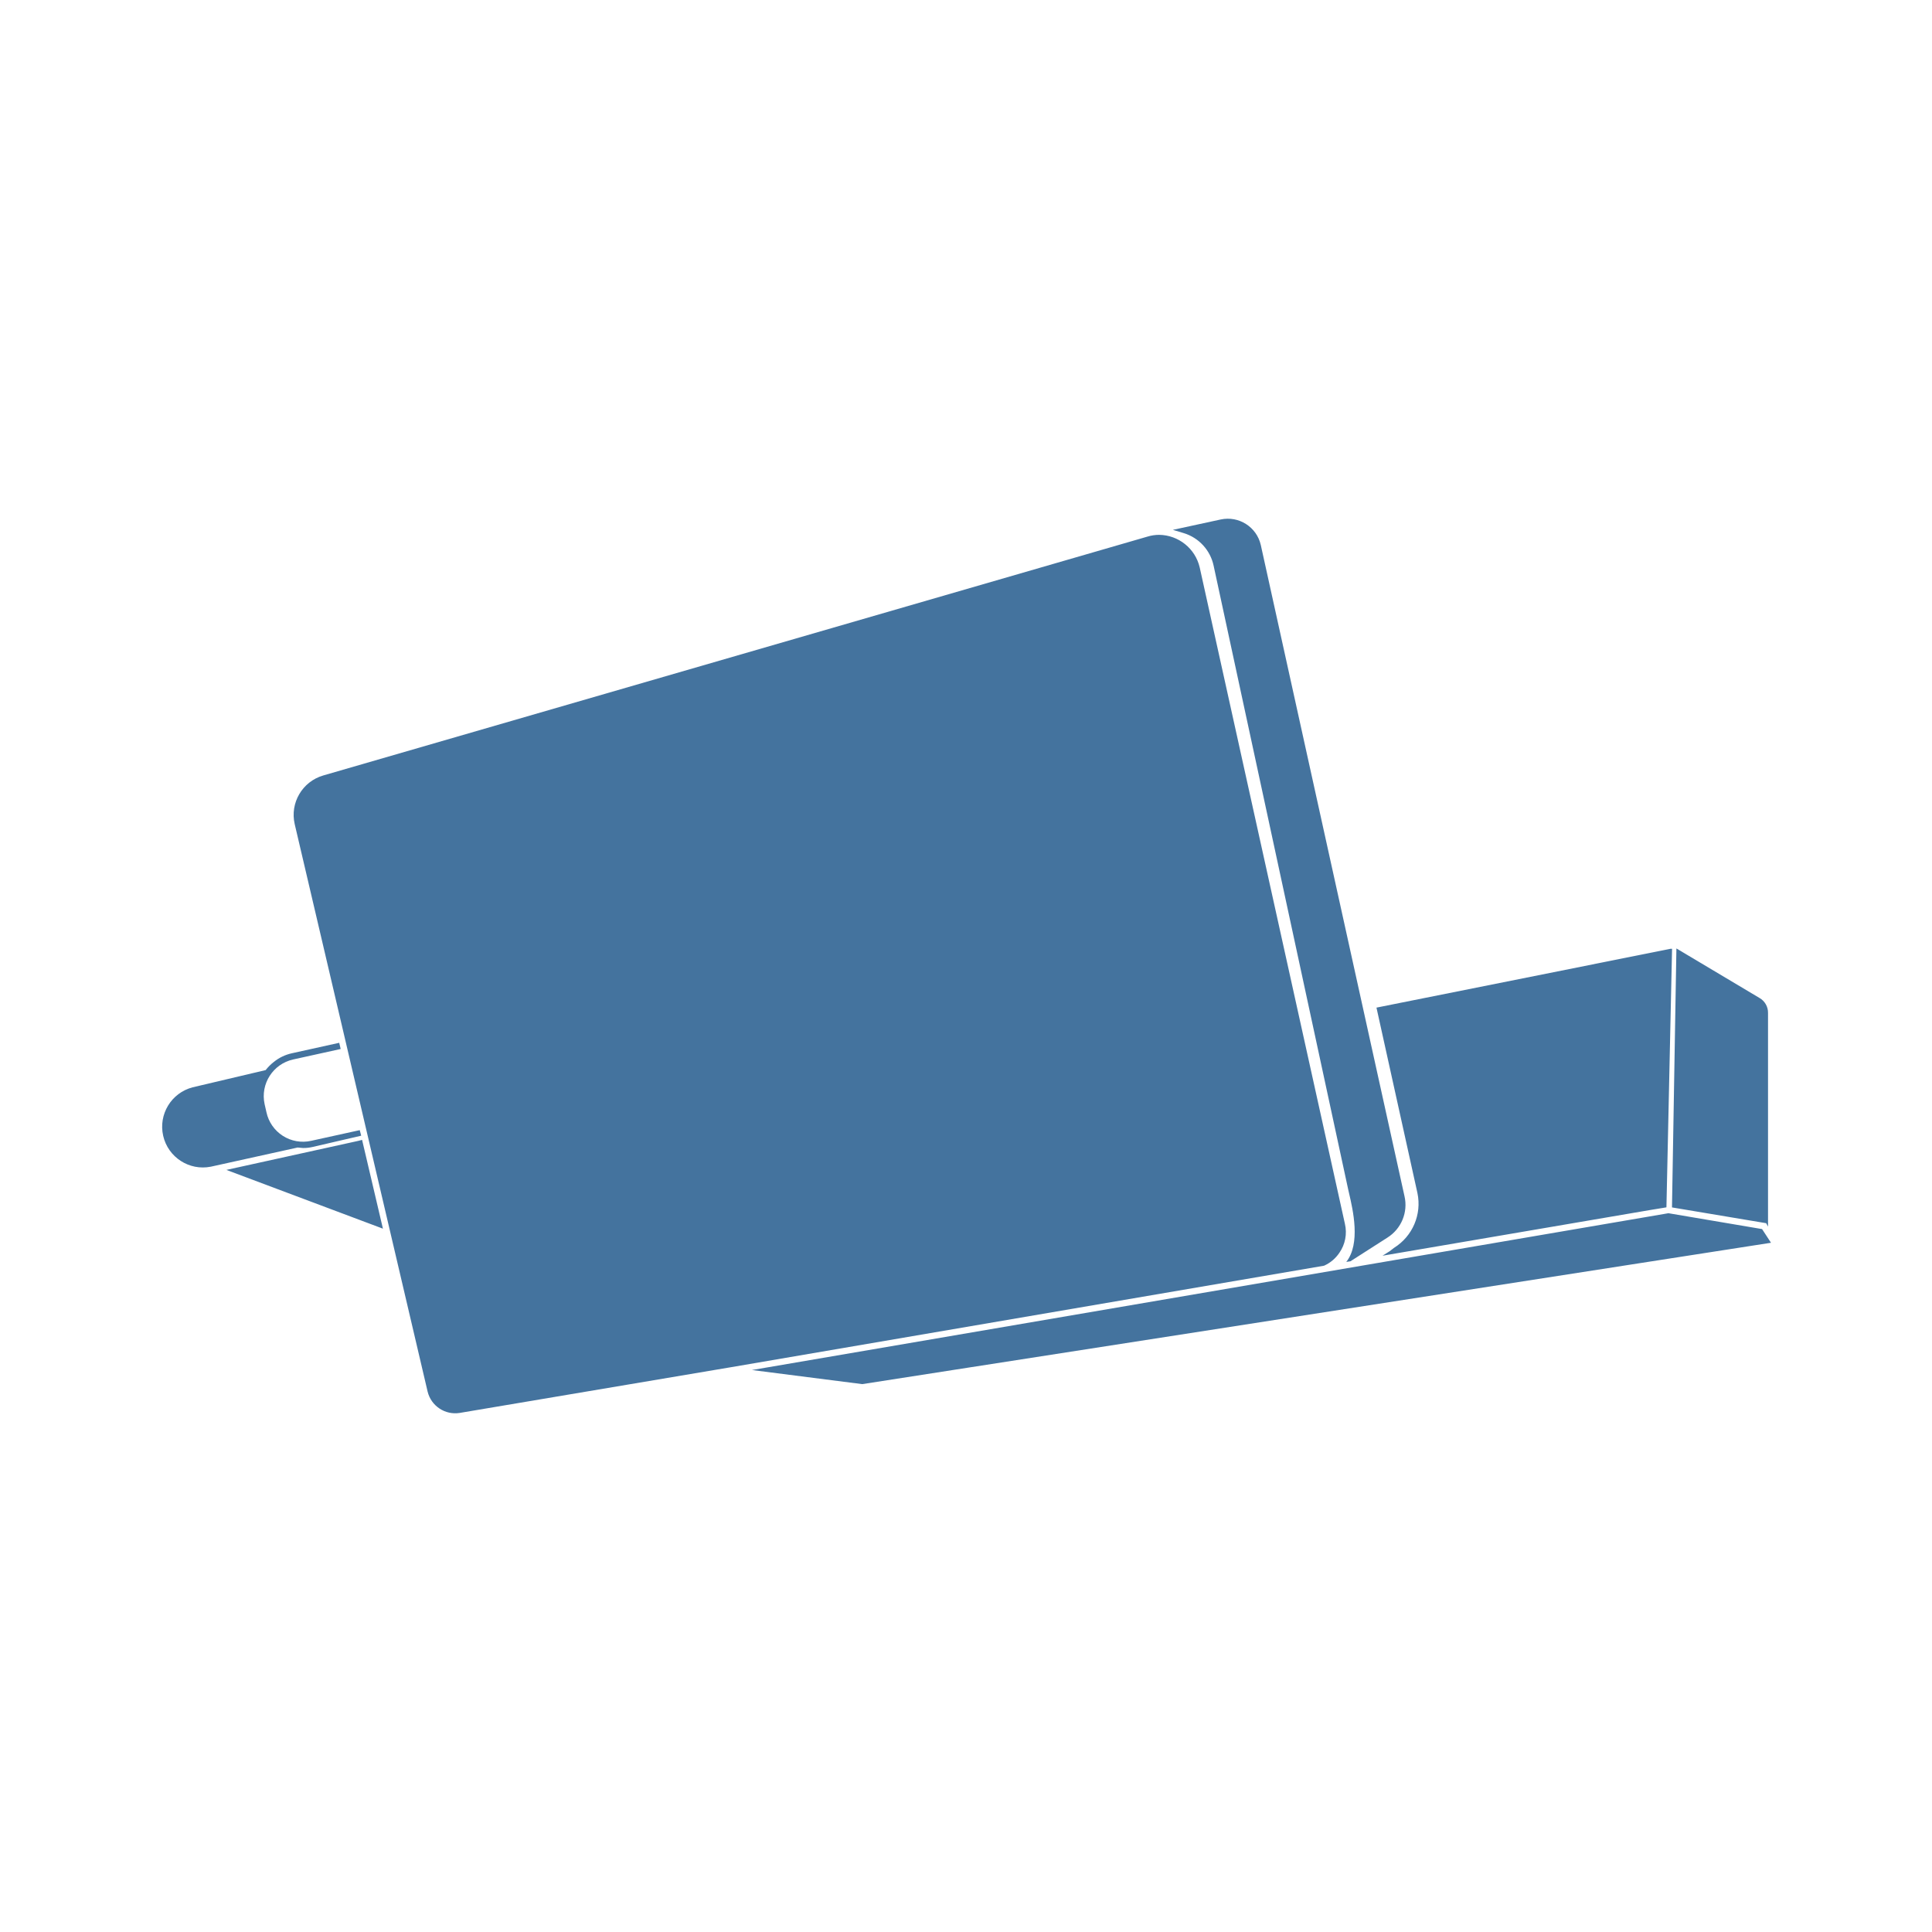
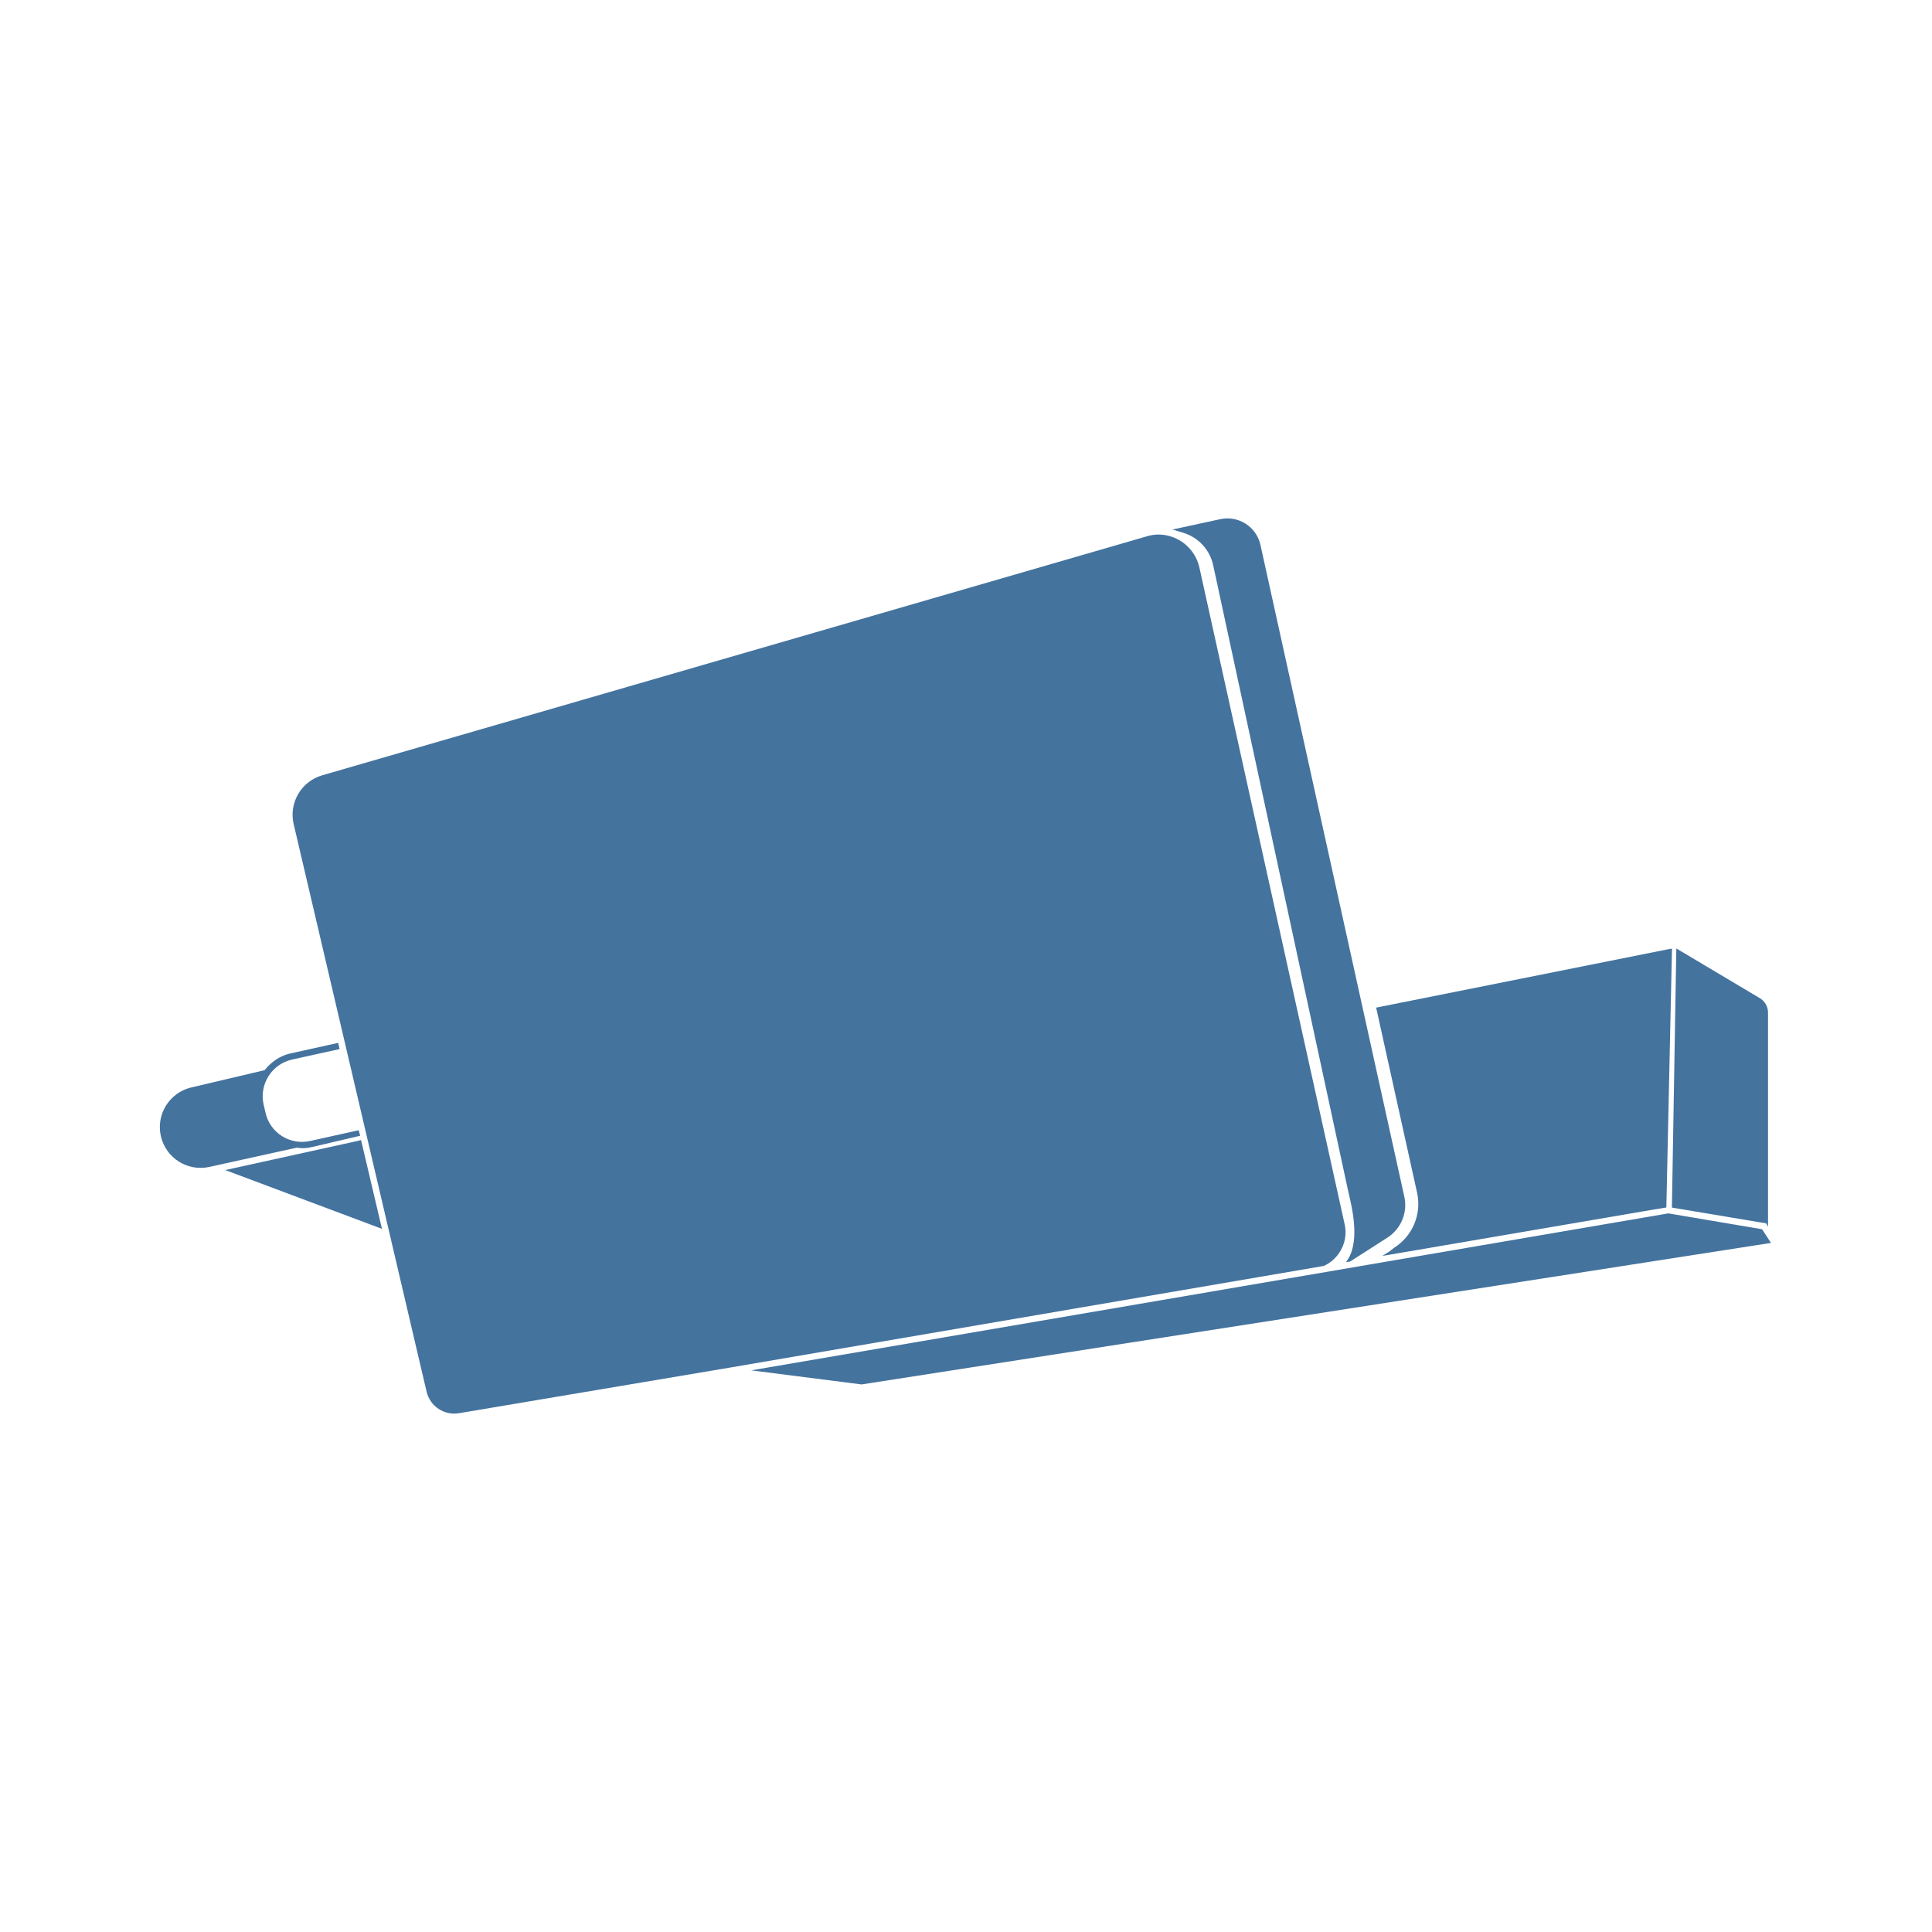
<svg xmlns="http://www.w3.org/2000/svg" viewBox="0 0 24 24">
-   <path fill="#44739e" d="m21.889 15.268-1.163-.197-11.385 1.948 1.37.175L22 15.438Zm-5.251.295a.45.45 0 0 0 .069-.36l-1.804-8.155a.524.524 0 0 0-.504-.404.5.5 0 0 0-.145.022L4.016 9.633a.51.51 0 0 0-.355.605l1.651 7.049a.353.353 0 0 0 .398.265l3.376-.569 7.362-1.26a.45.45 0 0 0 .19-.16m-1.562-8.536 1.67 7.741.012.053c.049.21.146.627-.034.855l.052-.008.459-.294a.48.48 0 0 0 .212-.515L15.662 6.77a.42.42 0 0 0-.497-.317l-.595.129.136.041a.54.54 0 0 1 .37.404M3.765 14.261a.5.5 0 0 0 .118-.013l.604-.14-.018-.069-.605.133a.464.464 0 0 1-.554-.355l-.023-.101a.467.467 0 0 1 .355-.555l.59-.13-.018-.077-.588.13a.54.54 0 0 0-.225.108.6.6 0 0 0-.101.101l-.907.214a.506.506 0 0 0 .226.986l1.078-.238ZM17.319 15.5l-.056.043-.089.056 3.326-.568.201-.033.07-3.212h-.018l-3.654.731.509 2.304a.645.645 0 0 1-.289.679m4.644-.263v-2.653a.21.21 0 0 0-.106-.187l-1.032-.615-.055 3.217 1.17.196ZM4.498 14.16l-.046.012-1.64.361 1.945.73-.251-1.069Z" />
+   <path fill="#44739e" d="m21.889 15.27-1.164-.197-11.393 1.95 1.371.175L22 15.44Zm-5.255.296a.45.45 0 0 0 .069-.361l-1.805-8.161a.524.524 0 0 0-.504-.404.5.5 0 0 0-.146.022L4.003 9.631a.51.51 0 0 0-.355.606L5.3 17.291a.353.353 0 0 0 .398.265l3.379-.569 7.367-1.261a.45.45 0 0 0 .19-.16m-1.563-8.543 1.671 7.747.012.053c.049.21.146.627-.034.856l.052-.008.46-.295a.48.48 0 0 0 .212-.515l-1.787-8.095a.42.42 0 0 0-.497-.317l-.595.129.136.041a.54.54 0 0 1 .37.404m-11.319 7.24a.5.5 0 0 0 .118-.013l.604-.141-.018-.069-.605.134a.464.464 0 0 1-.554-.356l-.023-.101a.467.467 0 0 1 .355-.555l.59-.13-.018-.077-.588.13a.54.54 0 0 0-.225.108.6.6 0 0 0-.101.101l-.908.214a.506.506 0 0 0 .226.987l1.079-.238Zm13.564 1.239-.056.044-.089.056 3.328-.569L20.7 15l.07-3.214h-.018l-3.657.731.51 2.306a.645.645 0 0 1-.289.679m4.647-.263v-2.655a.21.21 0 0 0-.106-.187l-1.033-.615-.055 3.219 1.171.196ZM4.485 14.162l-.046.012-1.641.361 1.947.73-.252-1.069Z" />
</svg>
